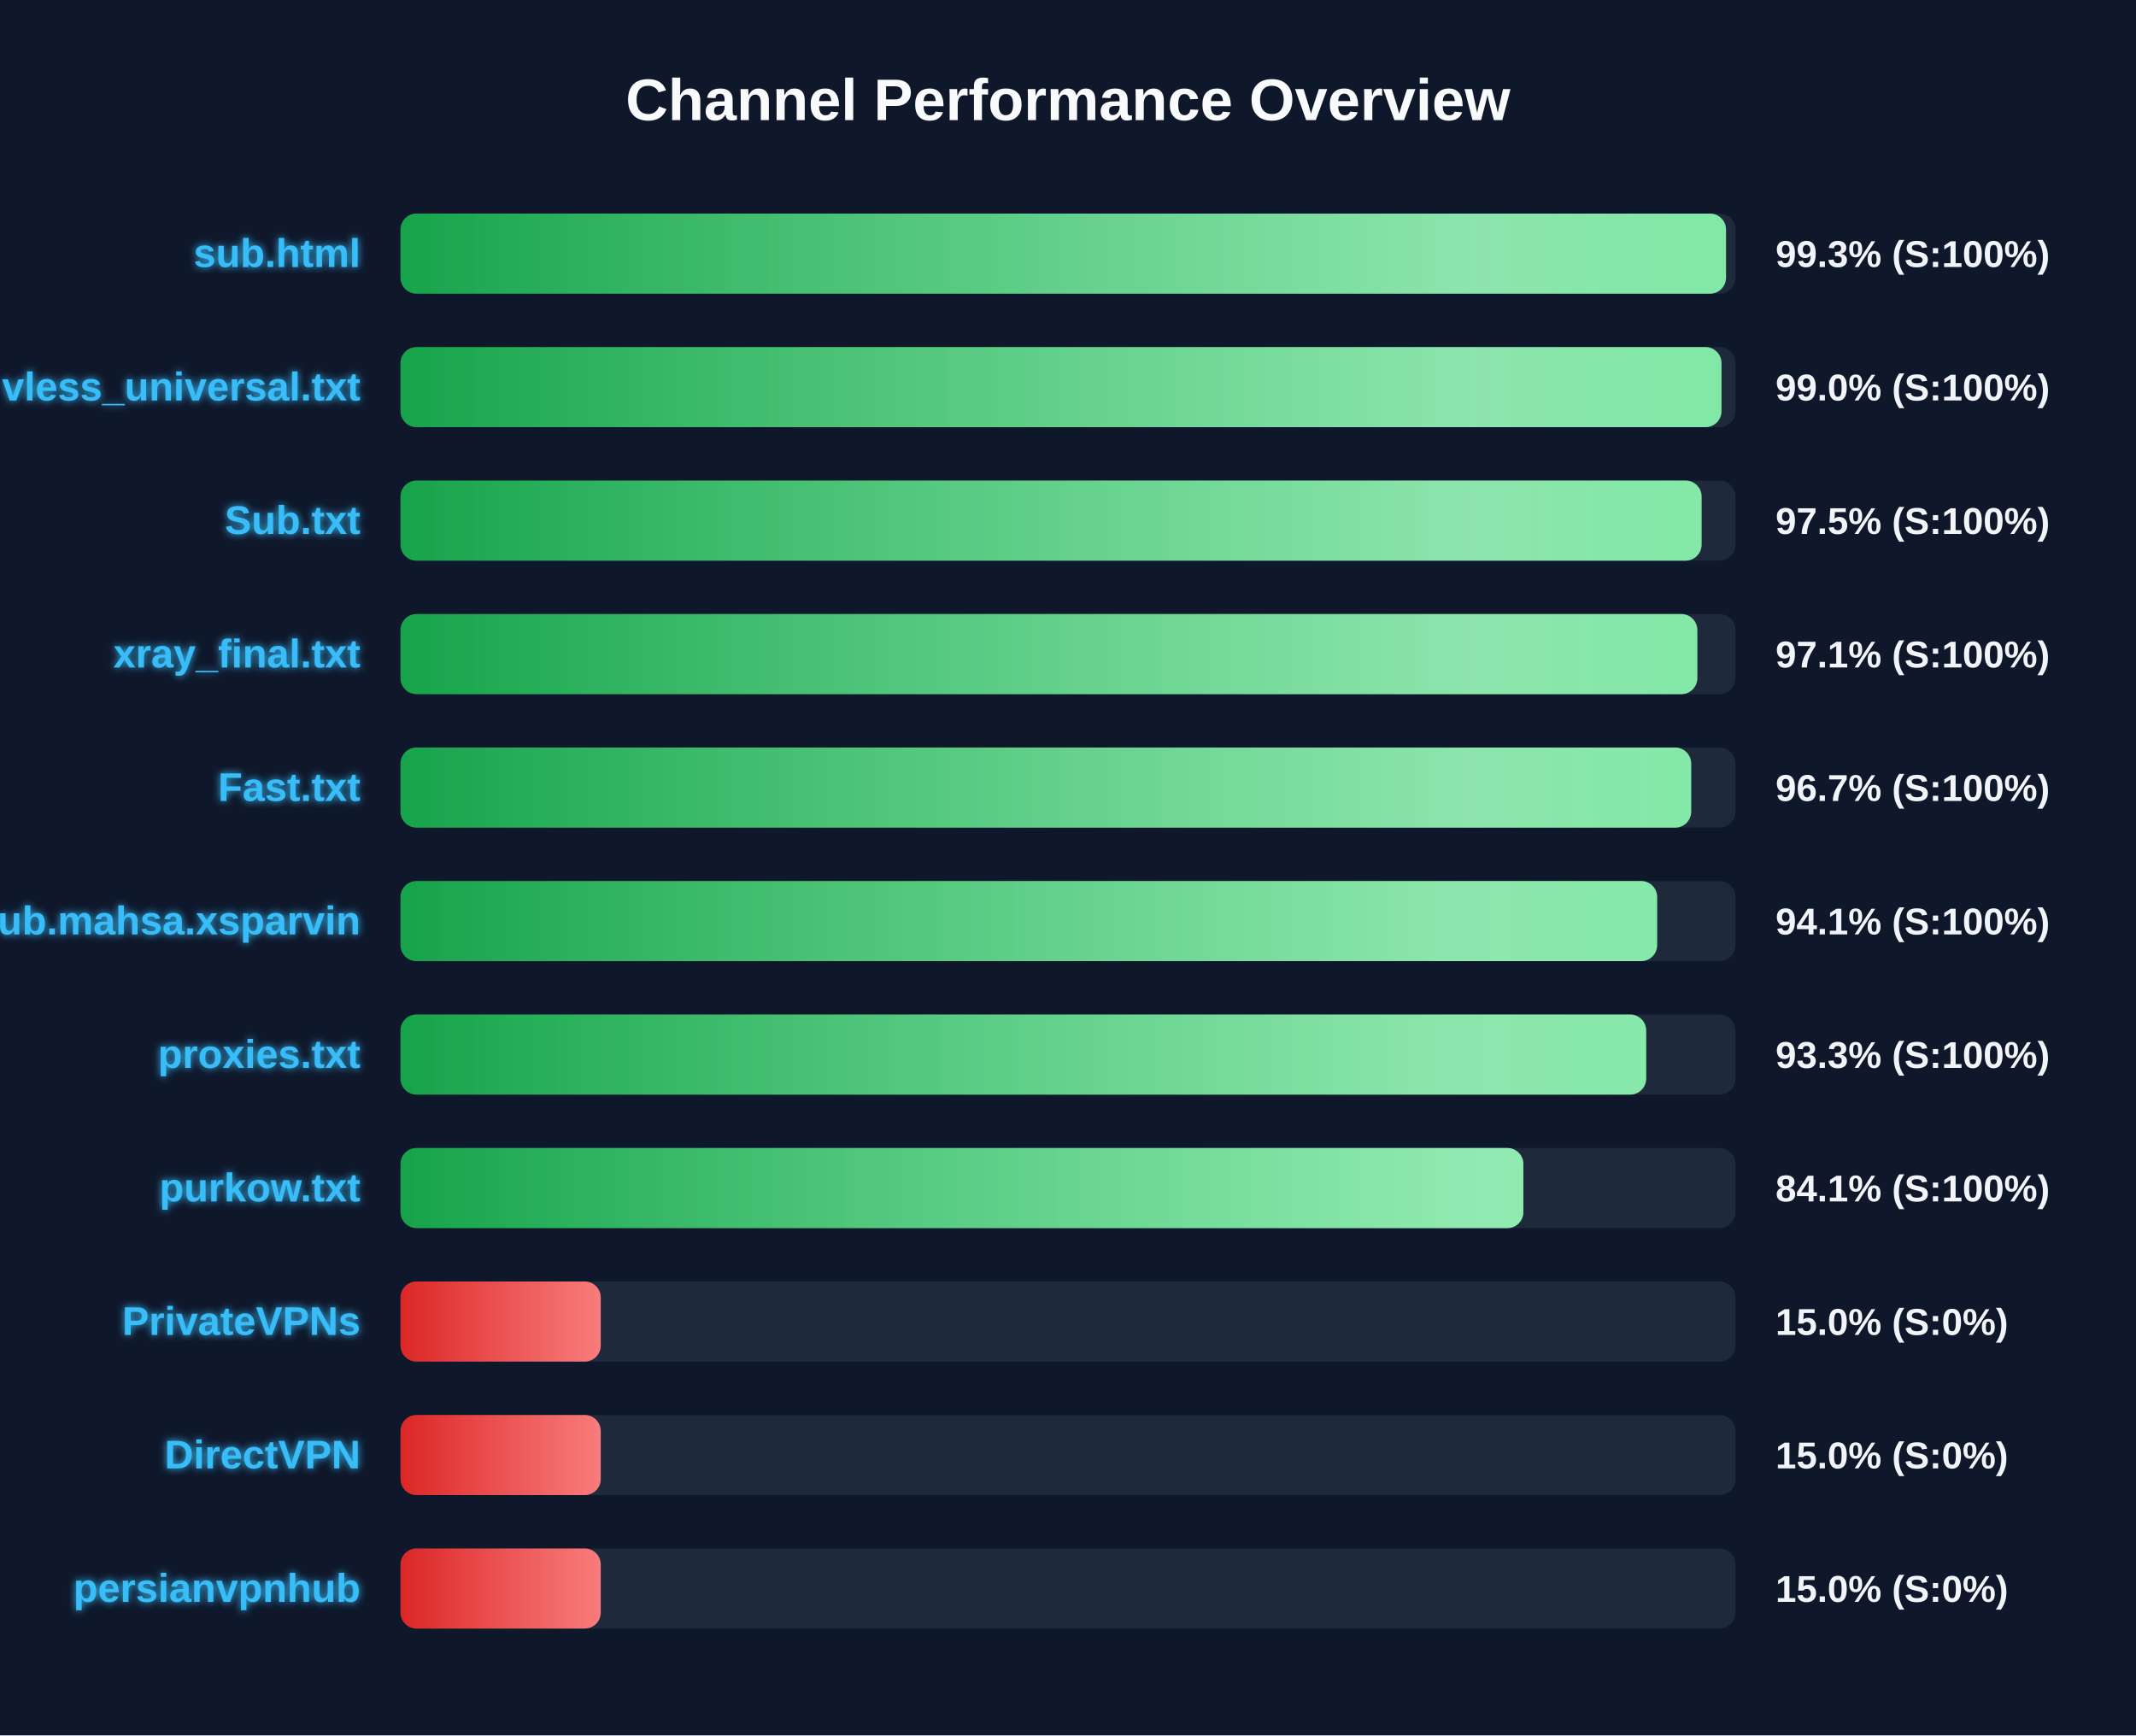
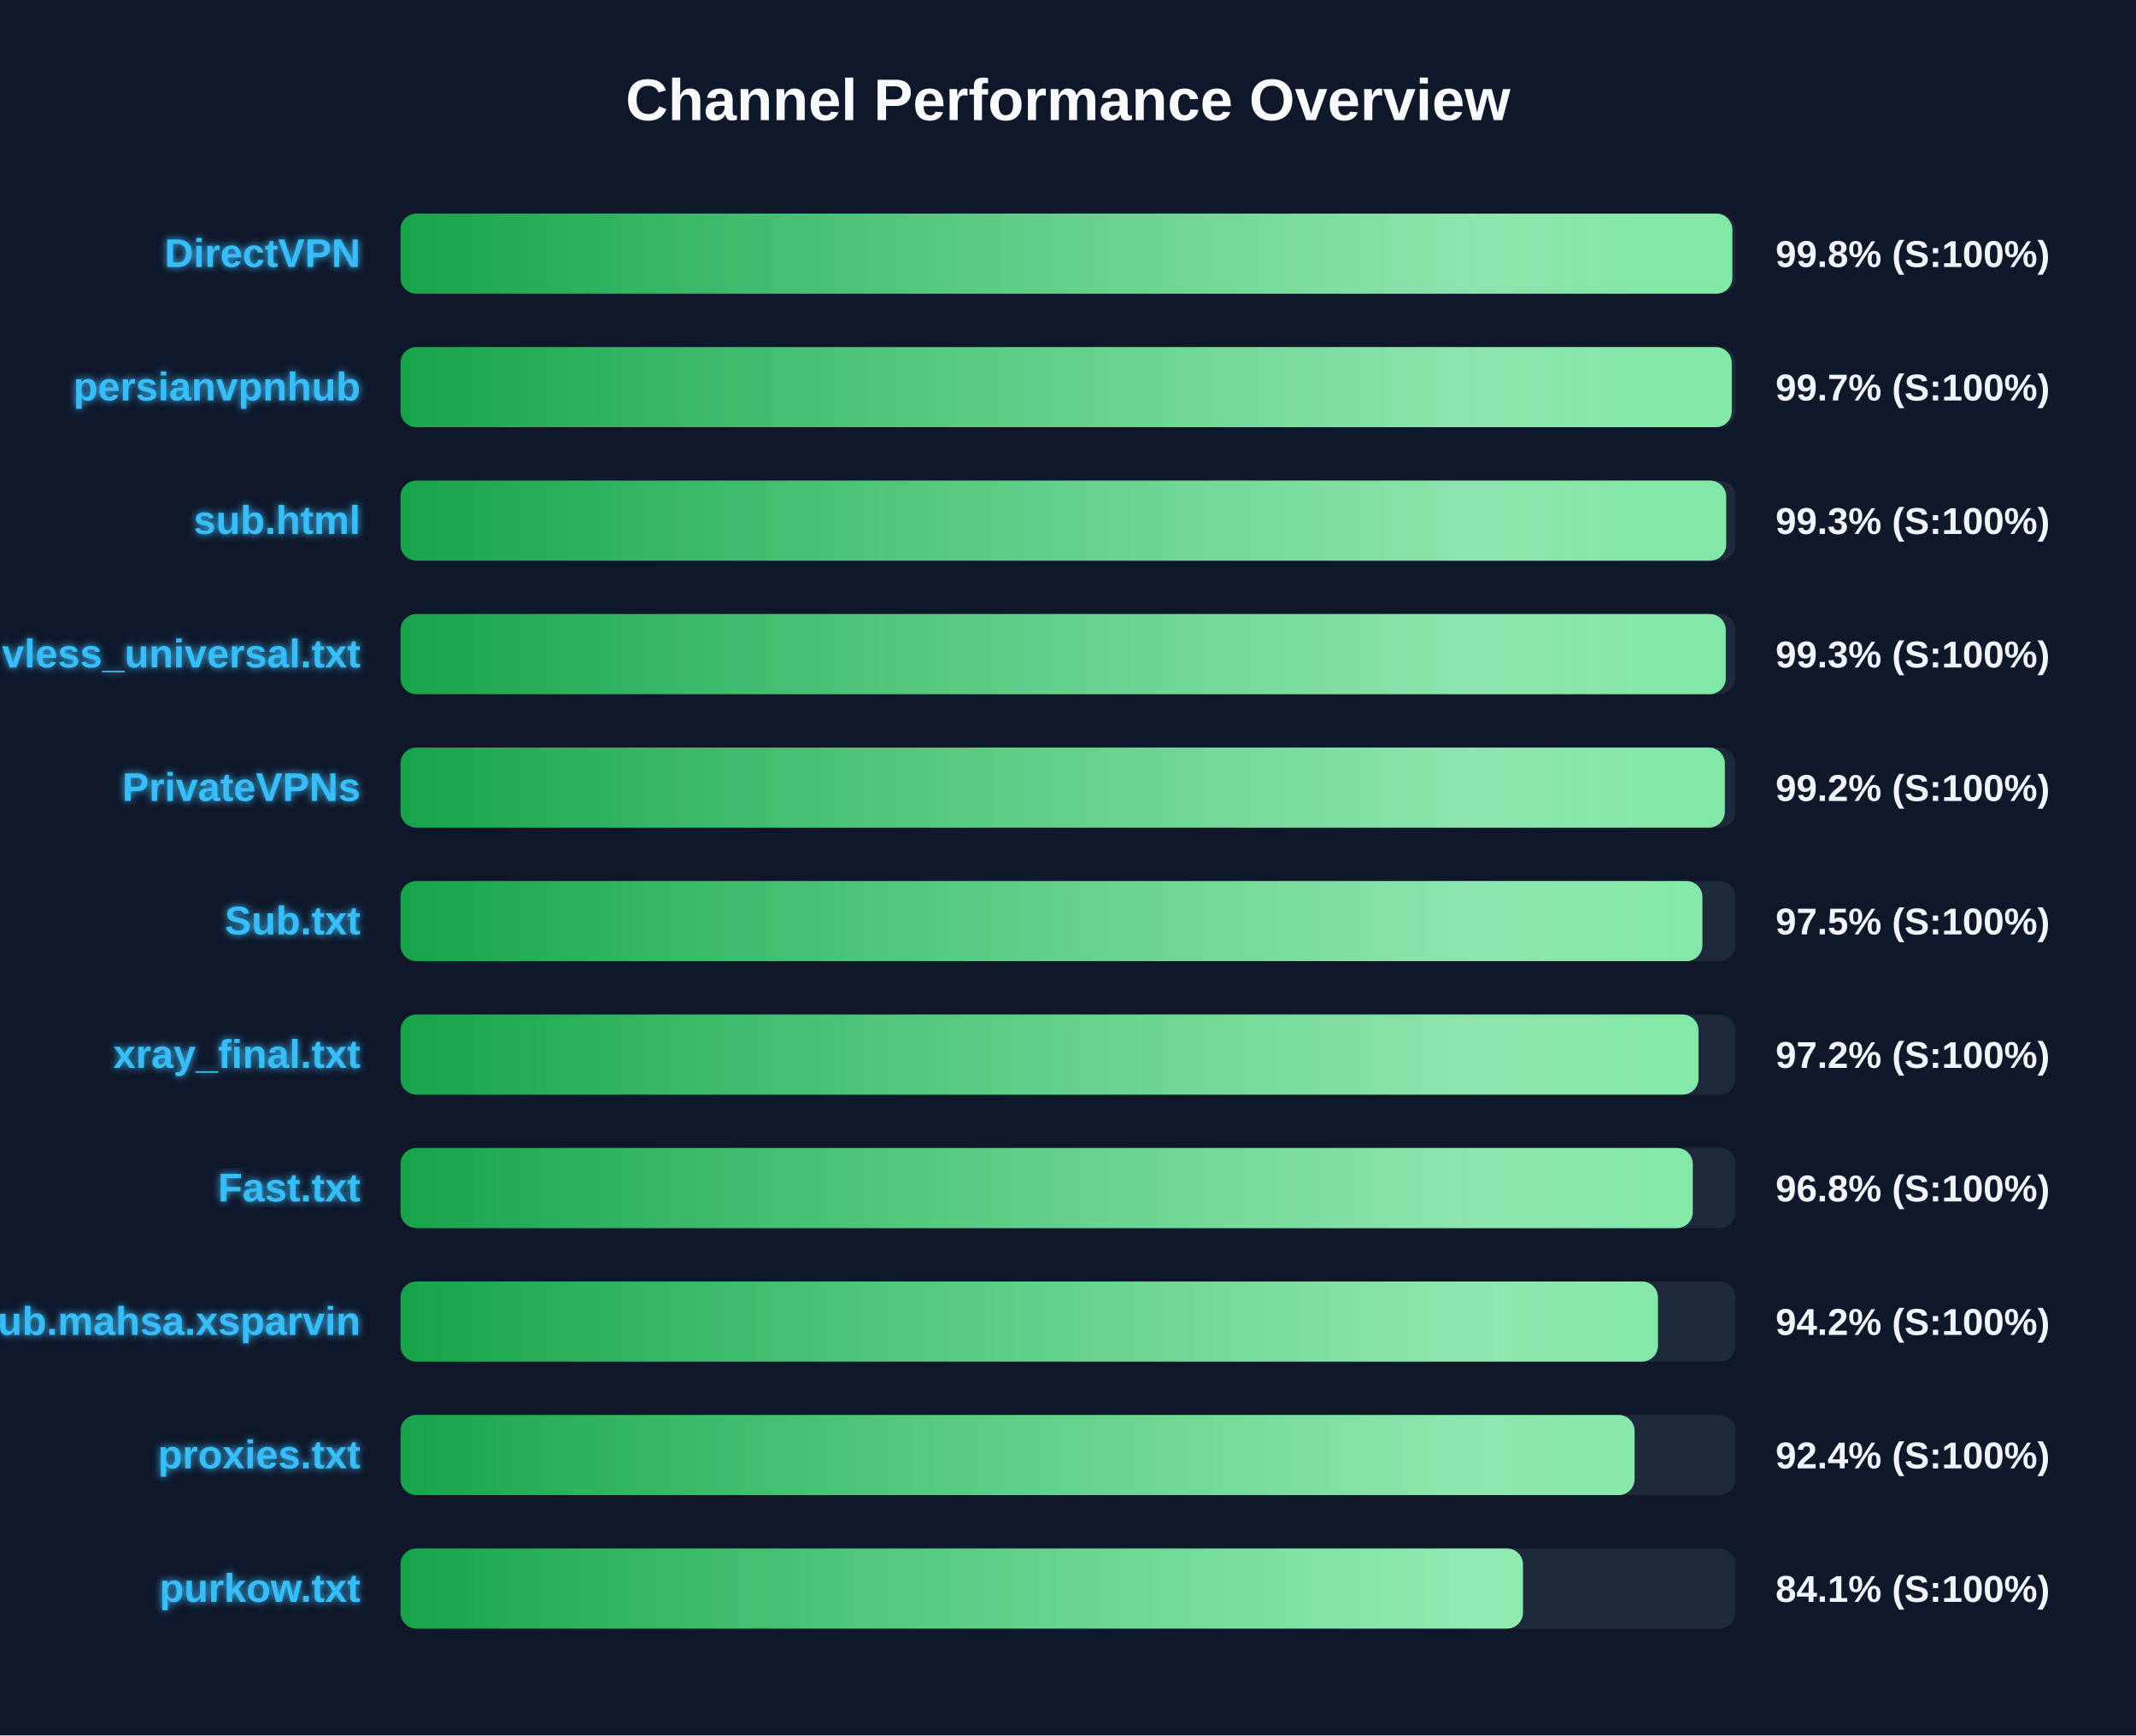
<svg xmlns="http://www.w3.org/2000/svg" width="800" height="650" version="1.1">
  <defs>
    <linearGradient id="grad-green" x1="0%" y1="0%" x2="100%" y2="0%">
      <stop offset="0%" stop-color="#16a34a" />
      <stop offset="100%" stop-color="#4ade80" />
    </linearGradient>
    <linearGradient id="grad-yellow" x1="0%" y1="0%" x2="100%" y2="0%">
      <stop offset="0%" stop-color="#ca8a04" />
      <stop offset="100%" stop-color="#fde047" />
    </linearGradient>
    <linearGradient id="grad-red" x1="0%" y1="0%" x2="100%" y2="0%">
      <stop offset="0%" stop-color="#dc2626" />
      <stop offset="100%" stop-color="#f87171" />
    </linearGradient>
    <linearGradient id="shimmer" x1="0%" y1="0%" x2="100%" y2="0%">
      <stop offset="0%" stop-color="rgba(255,255,255,0)" />
      <stop offset="50%" stop-color="rgba(255,255,255,0.4)" />
      <stop offset="100%" stop-color="rgba(255,255,255,0)" />
    </linearGradient>
    <filter id="glow" x="-20%" y="-20%" width="140%" height="140%">
      <feGaussianBlur stdDeviation="1.5" result="blur" />
      <feComposite in="SourceGraphic" in2="blur" operator="over" />
    </filter>
  </defs>
  <style>
        .bg-rect { fill: #0f172a; }
        .title { font: bold 22px 'Segoe UI', Arial, sans-serif; fill: #f8fafc; }
        .row { font: bold 15px 'Segoe UI', Arial, sans-serif; fill: #38bdf8; filter: url(#glow); }
        .score { font: bold 14px 'Segoe UI', Arial, sans-serif; fill: #f1f5f9; }
        @keyframes shimmer-anim {
            0% { transform: translateX(-100%); }
            100% { transform: translateX(200%); }
        }
        .shimmer-rect {
            animation: shimmer-anim 2.5s infinite linear;
        }
    </style>
  <rect width="100%" height="100%" class="bg-rect" />
  <text x="400" y="45" text-anchor="middle" class="title">Channel Performance Overview</text>
  <rect x="150" y="80" width="500" height="30" fill="#1e293b" rx="6" />
  <clipPath id="clip-0">
-     <rect x="150" y="80" width="496.45" height="30" rx="6" />
+     <rect x="150" y="80" width="498.8" height="30" rx="6" />
  </clipPath>
-   <rect x="150" y="80" width="496.45" height="30" fill="url(#grad-green)" rx="6" />
+   <rect x="150" y="80" width="498.8" height="30" fill="url(#grad-green)" rx="6" />
  <g clip-path="url(#clip-0)">
    <rect x="150" y="80" width="100%" height="30" fill="url(#shimmer)" class="shimmer-rect" />
  </g>
-   <text x="135" y="100" text-anchor="end" class="row">sub.html</text>
-   <text x="665" y="100" text-anchor="start" class="score">99.3% (S:100%)</text>
+   <text x="135" y="100" text-anchor="end" class="row">DirectVPN</text>
+   <text x="665" y="100" text-anchor="start" class="score">99.8% (S:100%)</text>
  <rect x="150" y="130" width="500" height="30" fill="#1e293b" rx="6" />
  <clipPath id="clip-1">
-     <rect x="150" y="130" width="494.75" height="30" rx="6" />
+     <rect x="150" y="130" width="498.6" height="30" rx="6" />
  </clipPath>
-   <rect x="150" y="130" width="494.75" height="30" fill="url(#grad-green)" rx="6" />
+   <rect x="150" y="130" width="498.6" height="30" fill="url(#grad-green)" rx="6" />
  <g clip-path="url(#clip-1)">
    <rect x="150" y="130" width="100%" height="30" fill="url(#shimmer)" class="shimmer-rect" />
  </g>
-   <text x="135" y="150" text-anchor="end" class="row">vless_universal.txt</text>
-   <text x="665" y="150" text-anchor="start" class="score">99.0% (S:100%)</text>
+   <text x="135" y="150" text-anchor="end" class="row">persianvpnhub</text>
+   <text x="665" y="150" text-anchor="start" class="score">99.7% (S:100%)</text>
  <rect x="150" y="180" width="500" height="30" fill="#1e293b" rx="6" />
  <clipPath id="clip-2">
-     <rect x="150" y="180" width="487.3" height="30" rx="6" />
+     <rect x="150" y="180" width="496.5" height="30" rx="6" />
  </clipPath>
-   <rect x="150" y="180" width="487.3" height="30" fill="url(#grad-green)" rx="6" />
+   <rect x="150" y="180" width="496.5" height="30" fill="url(#grad-green)" rx="6" />
  <g clip-path="url(#clip-2)">
    <rect x="150" y="180" width="100%" height="30" fill="url(#shimmer)" class="shimmer-rect" />
  </g>
-   <text x="135" y="200" text-anchor="end" class="row">Sub.txt</text>
-   <text x="665" y="200" text-anchor="start" class="score">97.5% (S:100%)</text>
+   <text x="135" y="200" text-anchor="end" class="row">sub.html</text>
+   <text x="665" y="200" text-anchor="start" class="score">99.3% (S:100%)</text>
  <rect x="150" y="230" width="500" height="30" fill="#1e293b" rx="6" />
  <clipPath id="clip-3">
-     <rect x="150" y="230" width="485.7" height="30" rx="6" />
+     <rect x="150" y="230" width="496.35" height="30" rx="6" />
  </clipPath>
-   <rect x="150" y="230" width="485.7" height="30" fill="url(#grad-green)" rx="6" />
+   <rect x="150" y="230" width="496.35" height="30" fill="url(#grad-green)" rx="6" />
  <g clip-path="url(#clip-3)">
    <rect x="150" y="230" width="100%" height="30" fill="url(#shimmer)" class="shimmer-rect" />
  </g>
-   <text x="135" y="250" text-anchor="end" class="row">xray_final.txt</text>
-   <text x="665" y="250" text-anchor="start" class="score">97.1% (S:100%)</text>
+   <text x="135" y="250" text-anchor="end" class="row">vless_universal.txt</text>
+   <text x="665" y="250" text-anchor="start" class="score">99.3% (S:100%)</text>
  <rect x="150" y="280" width="500" height="30" fill="#1e293b" rx="6" />
  <clipPath id="clip-4">
-     <rect x="150" y="280" width="483.4" height="30" rx="6" />
+     <rect x="150" y="280" width="496.0" height="30" rx="6" />
  </clipPath>
-   <rect x="150" y="280" width="483.4" height="30" fill="url(#grad-green)" rx="6" />
+   <rect x="150" y="280" width="496.0" height="30" fill="url(#grad-green)" rx="6" />
  <g clip-path="url(#clip-4)">
    <rect x="150" y="280" width="100%" height="30" fill="url(#shimmer)" class="shimmer-rect" />
  </g>
-   <text x="135" y="300" text-anchor="end" class="row">Fast.txt</text>
-   <text x="665" y="300" text-anchor="start" class="score">96.7% (S:100%)</text>
+   <text x="135" y="300" text-anchor="end" class="row">PrivateVPNs</text>
+   <text x="665" y="300" text-anchor="start" class="score">99.2% (S:100%)</text>
  <rect x="150" y="330" width="500" height="30" fill="#1e293b" rx="6" />
  <clipPath id="clip-5">
-     <rect x="150" y="330" width="470.65" height="30" rx="6" />
+     <rect x="150" y="330" width="487.6" height="30" rx="6" />
  </clipPath>
-   <rect x="150" y="330" width="470.65" height="30" fill="url(#grad-green)" rx="6" />
+   <rect x="150" y="330" width="487.6" height="30" fill="url(#grad-green)" rx="6" />
  <g clip-path="url(#clip-5)">
    <rect x="150" y="330" width="100%" height="30" fill="url(#shimmer)" class="shimmer-rect" />
  </g>
-   <text x="135" y="350" text-anchor="end" class="row">Sub.mahsa.xsparvin</text>
-   <text x="665" y="350" text-anchor="start" class="score">94.1% (S:100%)</text>
+   <text x="135" y="350" text-anchor="end" class="row">Sub.txt</text>
+   <text x="665" y="350" text-anchor="start" class="score">97.5% (S:100%)</text>
  <rect x="150" y="380" width="500" height="30" fill="#1e293b" rx="6" />
  <clipPath id="clip-6">
-     <rect x="150" y="380" width="466.55" height="30" rx="6" />
+     <rect x="150" y="380" width="486.15" height="30" rx="6" />
  </clipPath>
-   <rect x="150" y="380" width="466.55" height="30" fill="url(#grad-green)" rx="6" />
+   <rect x="150" y="380" width="486.15" height="30" fill="url(#grad-green)" rx="6" />
  <g clip-path="url(#clip-6)">
    <rect x="150" y="380" width="100%" height="30" fill="url(#shimmer)" class="shimmer-rect" />
  </g>
-   <text x="135" y="400" text-anchor="end" class="row">proxies.txt</text>
-   <text x="665" y="400" text-anchor="start" class="score">93.3% (S:100%)</text>
+   <text x="135" y="400" text-anchor="end" class="row">xray_final.txt</text>
+   <text x="665" y="400" text-anchor="start" class="score">97.2% (S:100%)</text>
  <rect x="150" y="430" width="500" height="30" fill="#1e293b" rx="6" />
  <clipPath id="clip-7">
-     <rect x="150" y="430" width="420.55" height="30" rx="6" />
+     <rect x="150" y="430" width="484.0" height="30" rx="6" />
  </clipPath>
-   <rect x="150" y="430" width="420.55" height="30" fill="url(#grad-green)" rx="6" />
+   <rect x="150" y="430" width="484.0" height="30" fill="url(#grad-green)" rx="6" />
  <g clip-path="url(#clip-7)">
    <rect x="150" y="430" width="100%" height="30" fill="url(#shimmer)" class="shimmer-rect" />
  </g>
-   <text x="135" y="450" text-anchor="end" class="row">purkow.txt</text>
-   <text x="665" y="450" text-anchor="start" class="score">84.1% (S:100%)</text>
+   <text x="135" y="450" text-anchor="end" class="row">Fast.txt</text>
+   <text x="665" y="450" text-anchor="start" class="score">96.8% (S:100%)</text>
  <rect x="150" y="480" width="500" height="30" fill="#1e293b" rx="6" />
  <clipPath id="clip-8">
-     <rect x="150" y="480" width="75.0" height="30" rx="6" />
+     <rect x="150" y="480" width="470.95" height="30" rx="6" />
  </clipPath>
-   <rect x="150" y="480" width="75.0" height="30" fill="url(#grad-red)" rx="6" />
+   <rect x="150" y="480" width="470.95" height="30" fill="url(#grad-green)" rx="6" />
  <g clip-path="url(#clip-8)">
    <rect x="150" y="480" width="100%" height="30" fill="url(#shimmer)" class="shimmer-rect" />
  </g>
-   <text x="135" y="500" text-anchor="end" class="row">PrivateVPNs</text>
-   <text x="665" y="500" text-anchor="start" class="score">15.0% (S:0%)</text>
+   <text x="135" y="500" text-anchor="end" class="row">Sub.mahsa.xsparvin</text>
+   <text x="665" y="500" text-anchor="start" class="score">94.2% (S:100%)</text>
  <rect x="150" y="530" width="500" height="30" fill="#1e293b" rx="6" />
  <clipPath id="clip-9">
-     <rect x="150" y="530" width="75.0" height="30" rx="6" />
+     <rect x="150" y="530" width="462.2" height="30" rx="6" />
  </clipPath>
-   <rect x="150" y="530" width="75.0" height="30" fill="url(#grad-red)" rx="6" />
+   <rect x="150" y="530" width="462.2" height="30" fill="url(#grad-green)" rx="6" />
  <g clip-path="url(#clip-9)">
    <rect x="150" y="530" width="100%" height="30" fill="url(#shimmer)" class="shimmer-rect" />
  </g>
-   <text x="135" y="550" text-anchor="end" class="row">DirectVPN</text>
-   <text x="665" y="550" text-anchor="start" class="score">15.0% (S:0%)</text>
+   <text x="135" y="550" text-anchor="end" class="row">proxies.txt</text>
+   <text x="665" y="550" text-anchor="start" class="score">92.4% (S:100%)</text>
  <rect x="150" y="580" width="500" height="30" fill="#1e293b" rx="6" />
  <clipPath id="clip-10">
-     <rect x="150" y="580" width="75.0" height="30" rx="6" />
+     <rect x="150" y="580" width="420.4" height="30" rx="6" />
  </clipPath>
-   <rect x="150" y="580" width="75.0" height="30" fill="url(#grad-red)" rx="6" />
+   <rect x="150" y="580" width="420.4" height="30" fill="url(#grad-green)" rx="6" />
  <g clip-path="url(#clip-10)">
    <rect x="150" y="580" width="100%" height="30" fill="url(#shimmer)" class="shimmer-rect" />
  </g>
-   <text x="135" y="600" text-anchor="end" class="row">persianvpnhub</text>
-   <text x="665" y="600" text-anchor="start" class="score">15.0% (S:0%)</text>
+   <text x="135" y="600" text-anchor="end" class="row">purkow.txt</text>
+   <text x="665" y="600" text-anchor="start" class="score">84.1% (S:100%)</text>
</svg>
